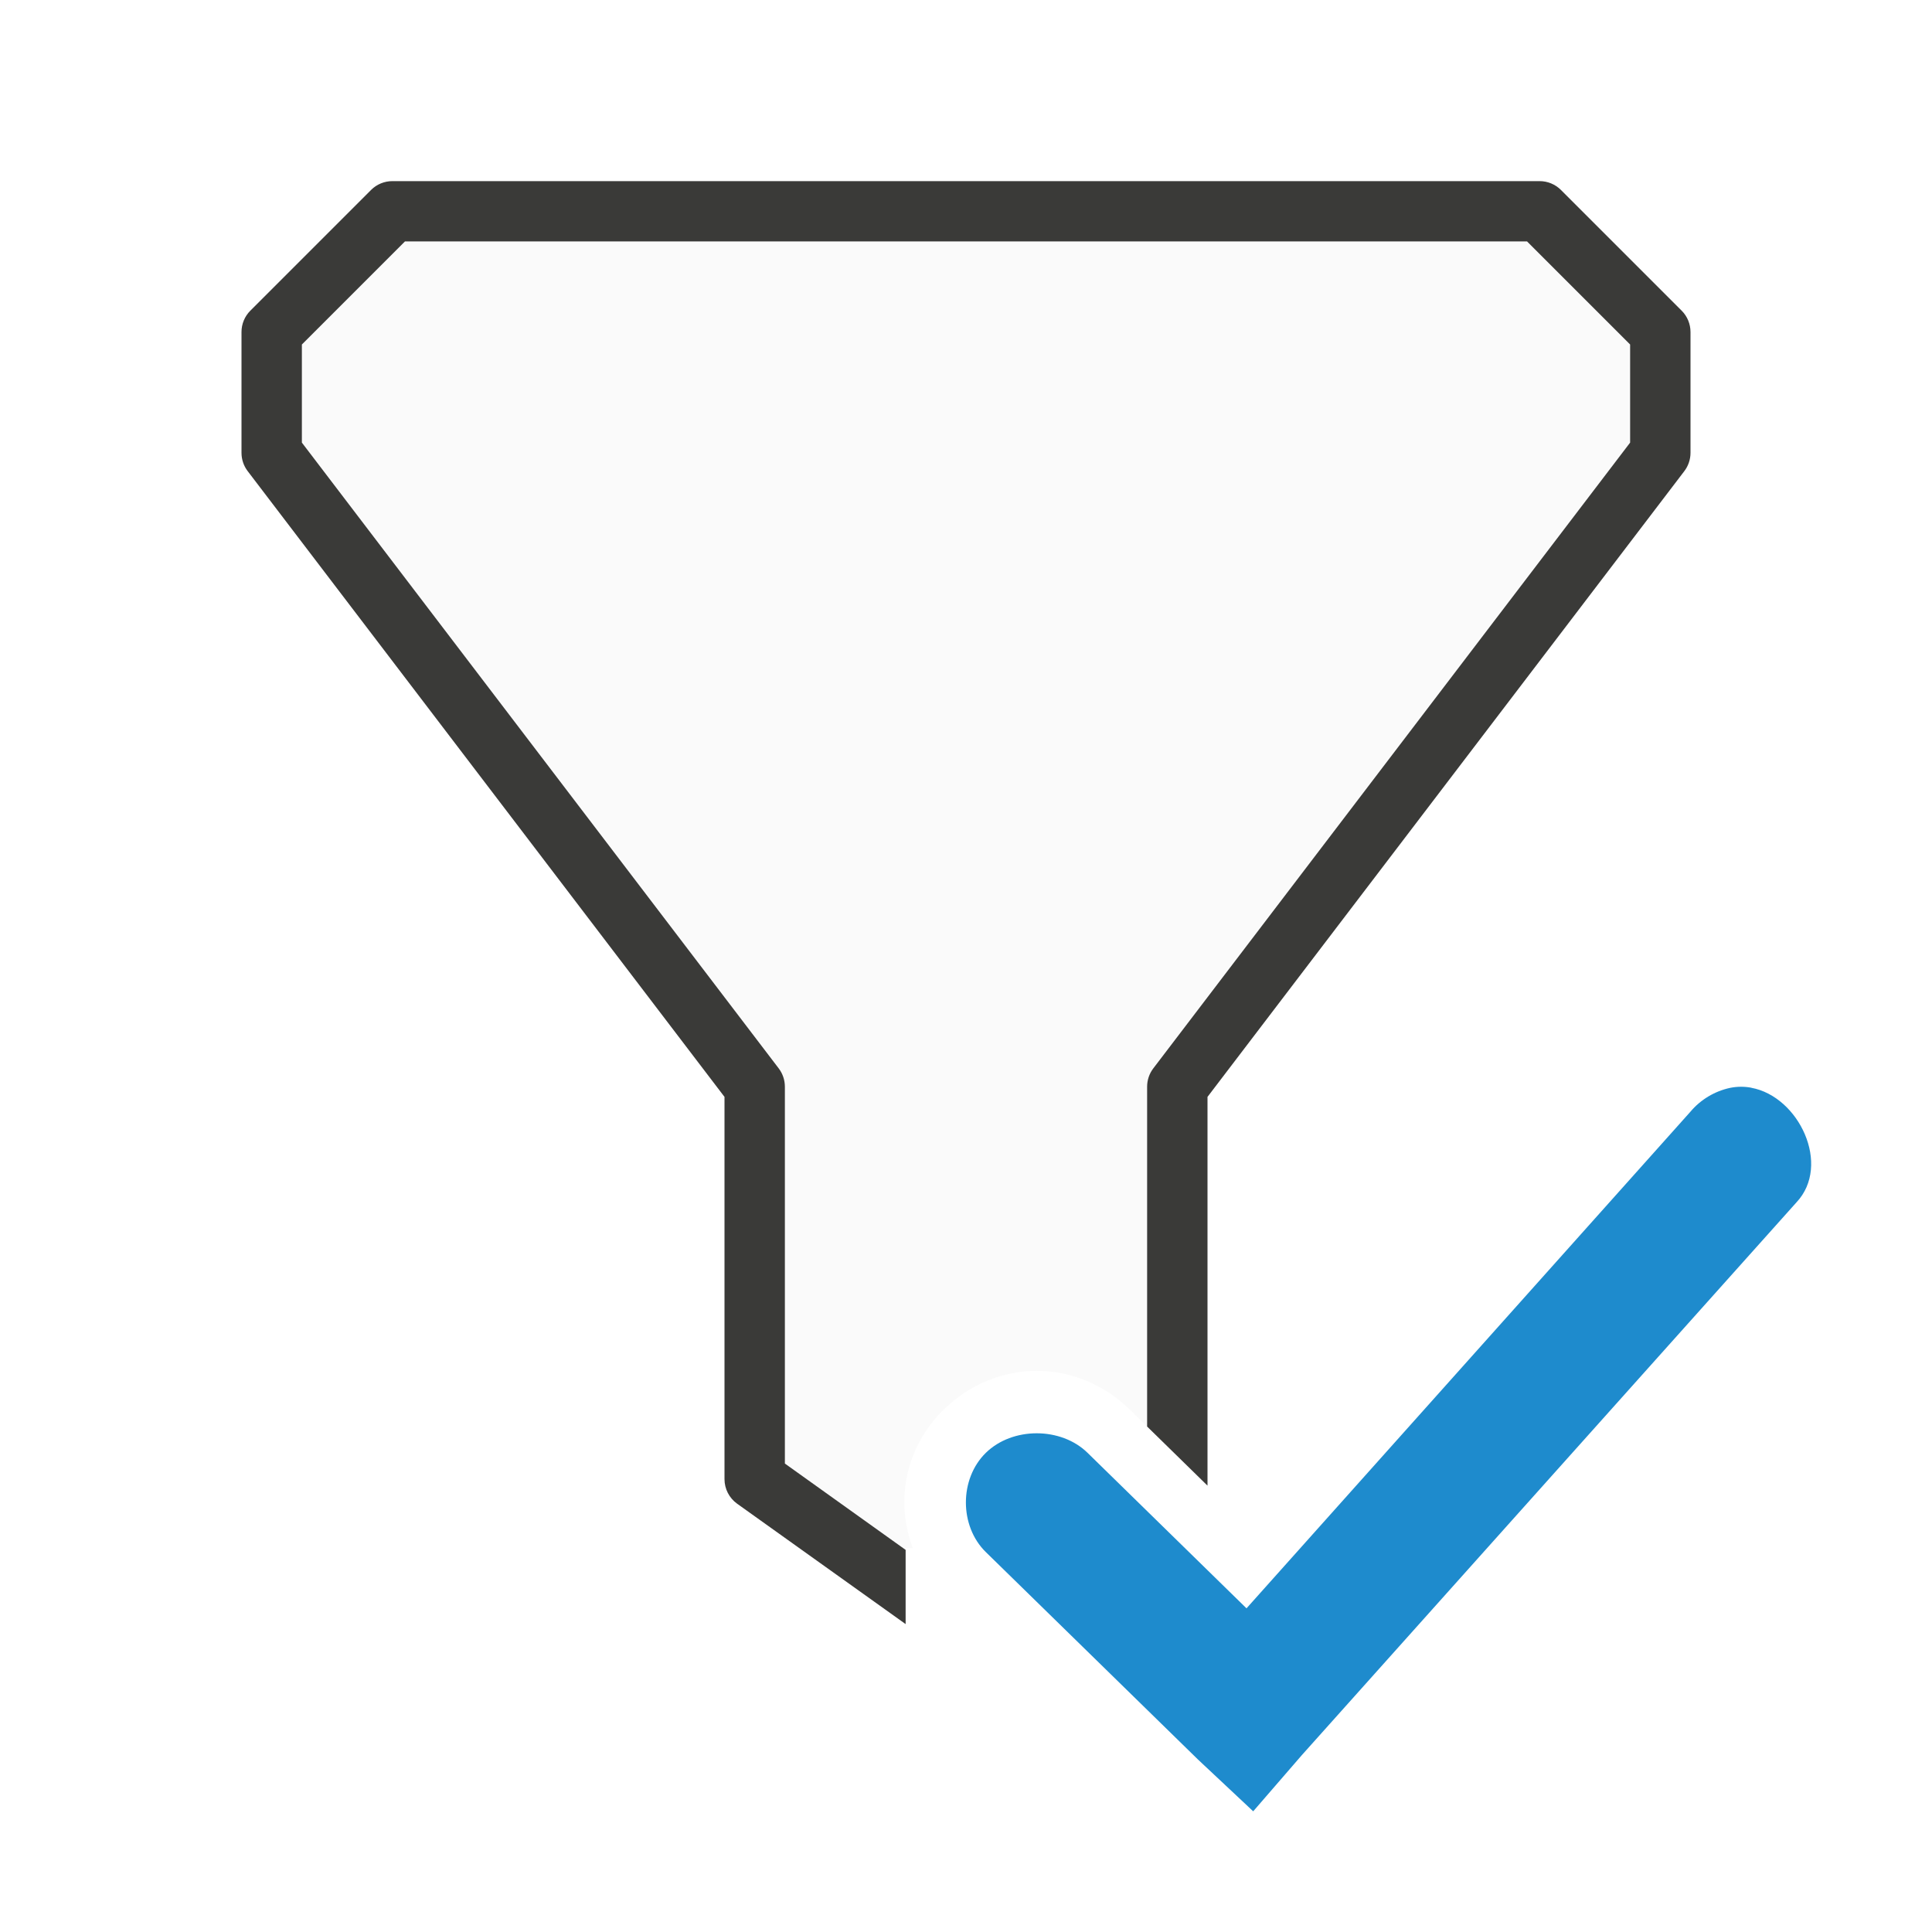
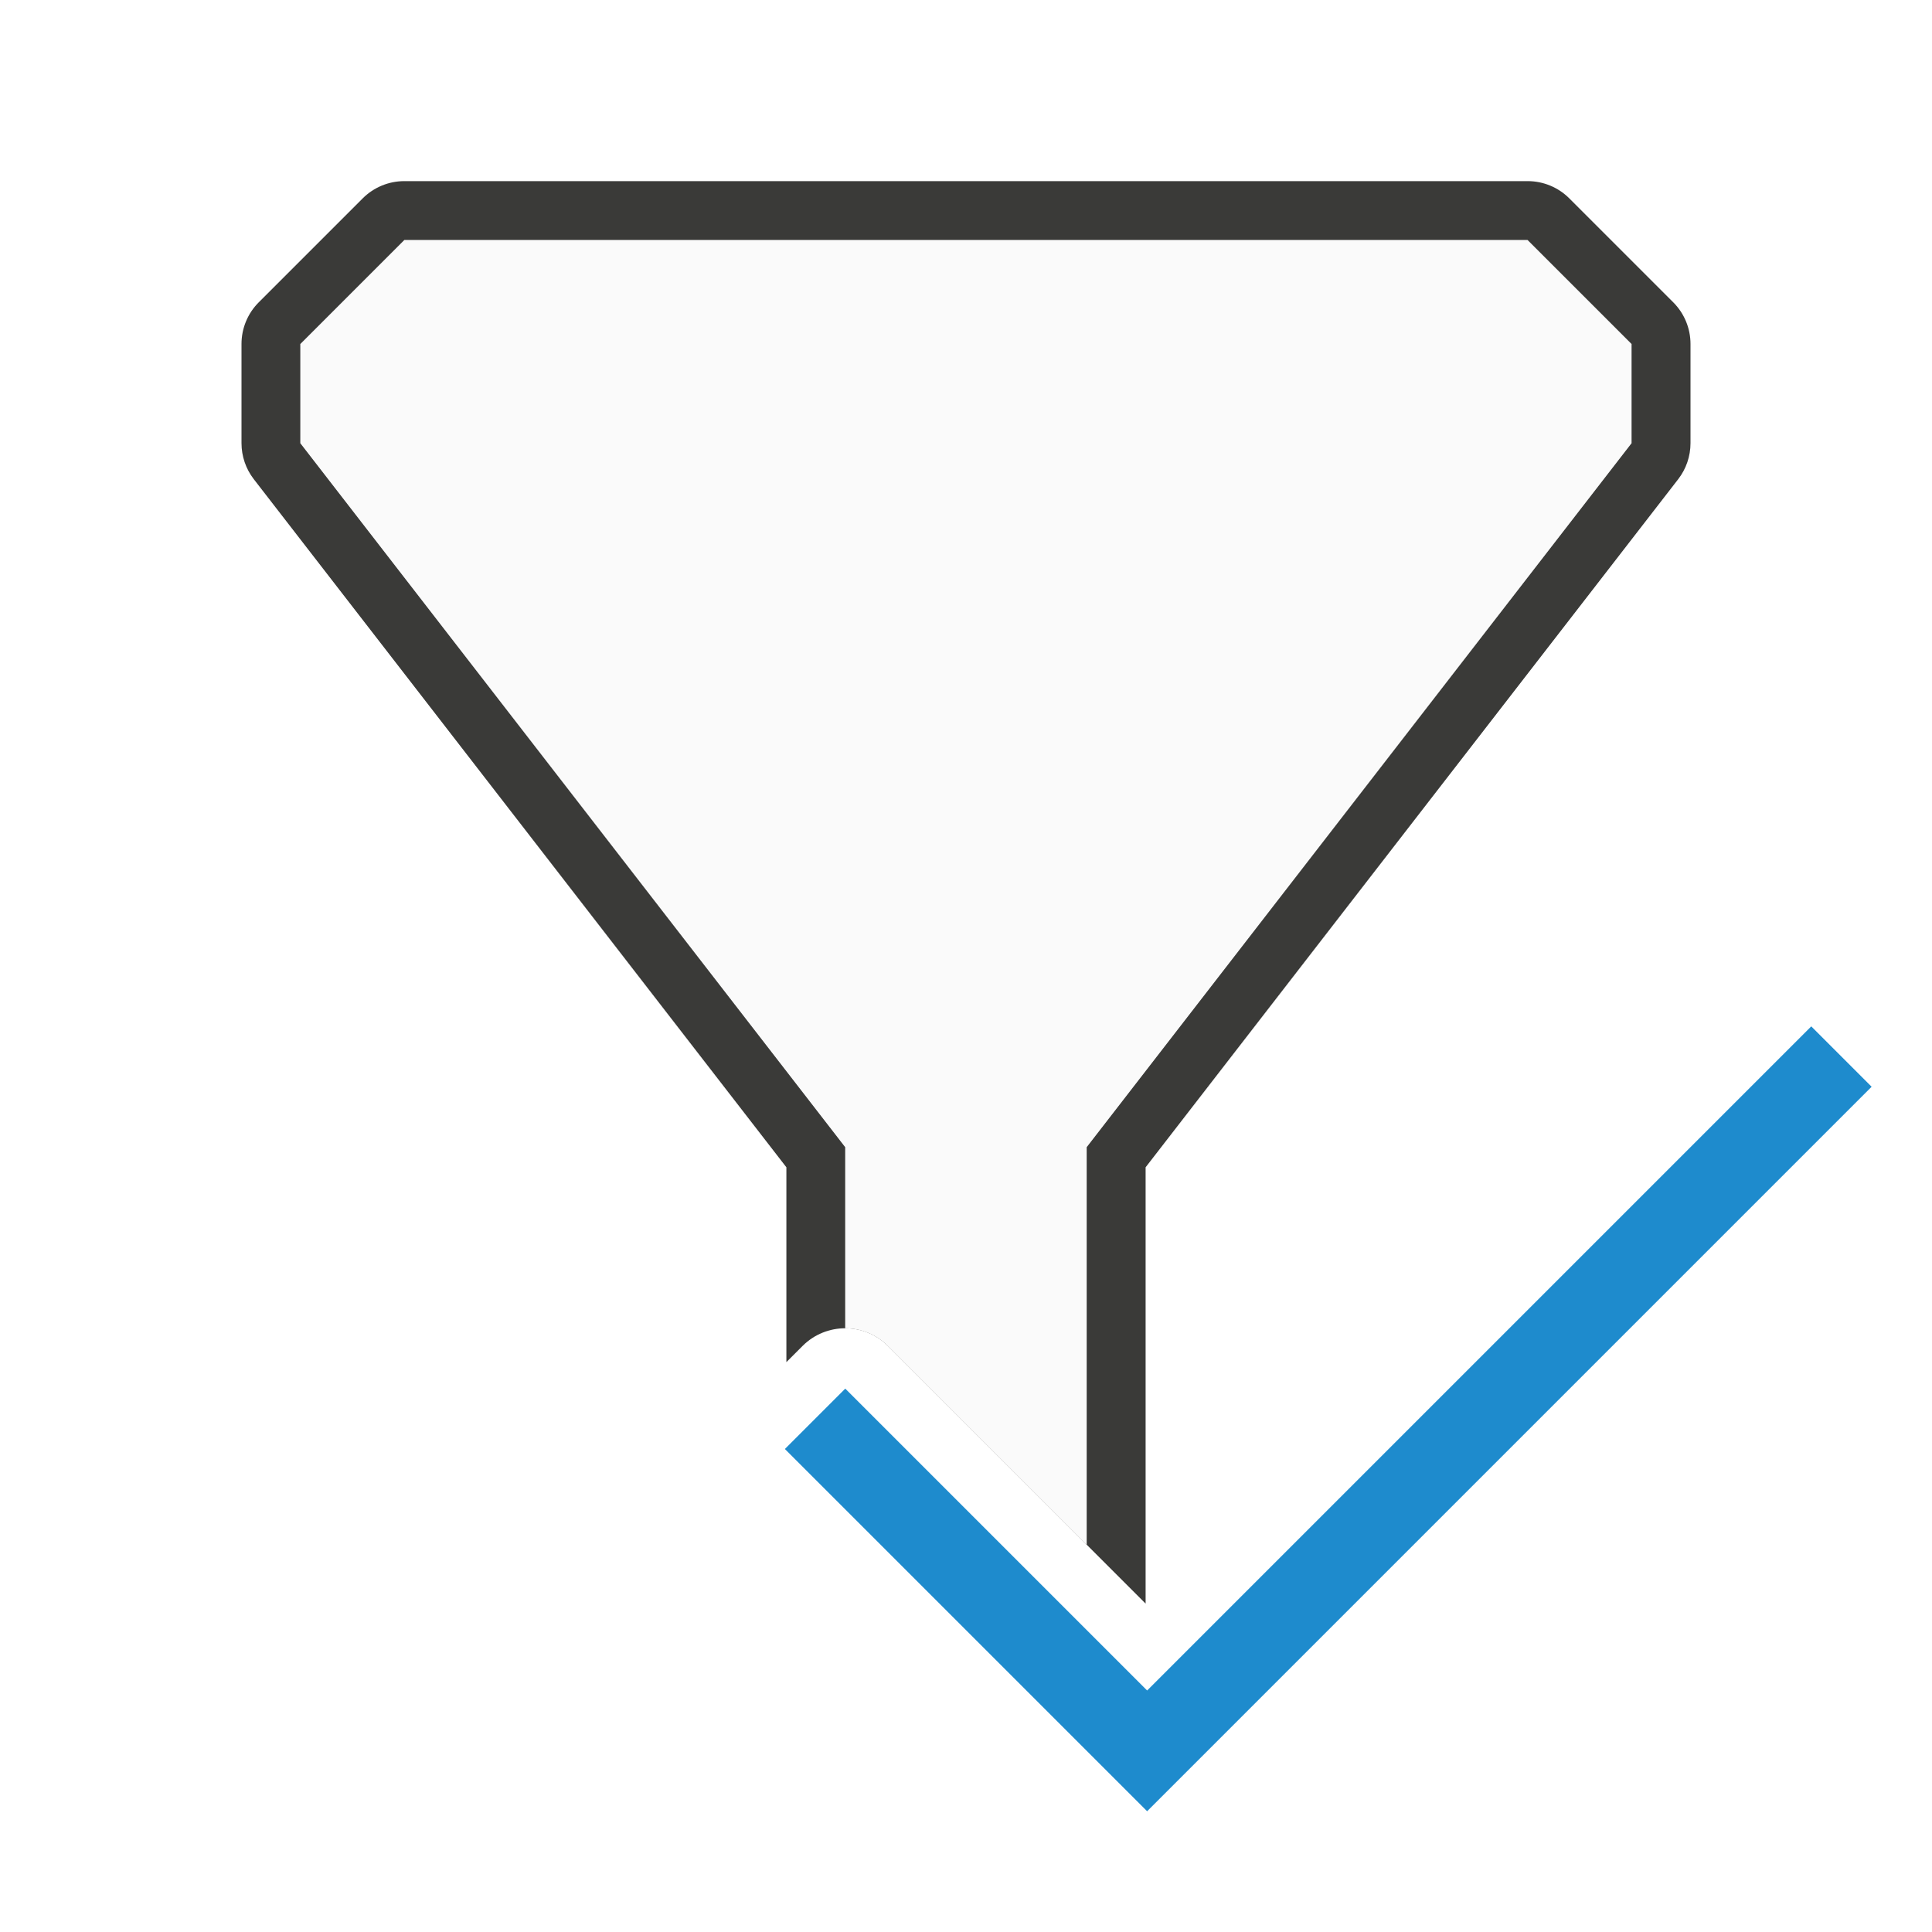
<svg xmlns="http://www.w3.org/2000/svg" viewBox="0 0 32 32">
-   <path d="m6.5 3.5-2 2v2l8 10.5v6.5l2.5 1.785v-.641h.121c-.297-.772-.13-1.671.51-2.297.875-.855 2.207-.855 3.082 0l.787.77v-6.117l8-10.5v-2l-2-2z" fill="#fafafa" fill-rule="evenodd" />
-   <path d="m6.5 3a.5.5 0 0 0 -.354.146l-2 2a.5.5 0 0 0 -.146.354v2a.5.5 0 0 0 .102.303l7.898 10.365v6.332a.5.5 0 0 0 .209.406l2.791 1.994v-1.229l-2-1.43v-6.242a.5.5 0 0 0 -.102-.303l-7.898-10.365v-1.625l1.707-1.707h18.586l1.707 1.707v1.625l-7.898 10.365a.5.5 0 0 0 -.102.303v5.629l1 .979v-6.439l7.898-10.365a.5.5 0 0 0 .102-.303v-2a.5.5 0 0 0 -.146-.354l-2-2a.5.5 0 0 0 -.354-.146z" fill="#3a3a38" fill-rule="evenodd" />
-   <path d="m29.008 18.016c-.113-.021-.229-.022-.35.002-.256.054-.492.196-.658.394l-7.354 8.227-2.633-2.576c-.441-.431-1.243-.431-1.684 0-.441.431-.441 1.214 0 1.645l3.512 3.434.916.859.805-.93 8.193-9.156c.581-.619.04-1.754-.748-1.898z" fill="#1e8bcd" />
+   <path d="m6.697 3a.975.975 0 0 0 -.689.285l-1.723 1.723a.975.975 0 0 0 -.285.689v1.643a.975.975 0 0 0 .203.596l8.822 11.398v3.227l.268-.268a1 1 0 0 1 1.414 0l4.268 4.268v-7.227l8.822-11.398a.975.975 0 0 0 .203-.596v-1.643a.975.975 0 0 0 -.285-.689l-1.723-1.723a.975.975 0 0 0 -.689-.285z" fill="#3a3a38" fill-rule="evenodd" />
+   <path d="m6.697 3.975-1.723 1.723v1.643l9.025 11.66v3a1 1 0 0 1 .707.293l3.293 3.293v-6.586l9.025-11.66v-1.643l-1.723-1.723z" fill="#fafafa" fill-rule="evenodd" />
+   <path d="m19 30-6-6 1-1 5 5 11-11 1 1z" fill="#1e8bcd" />
</svg>
